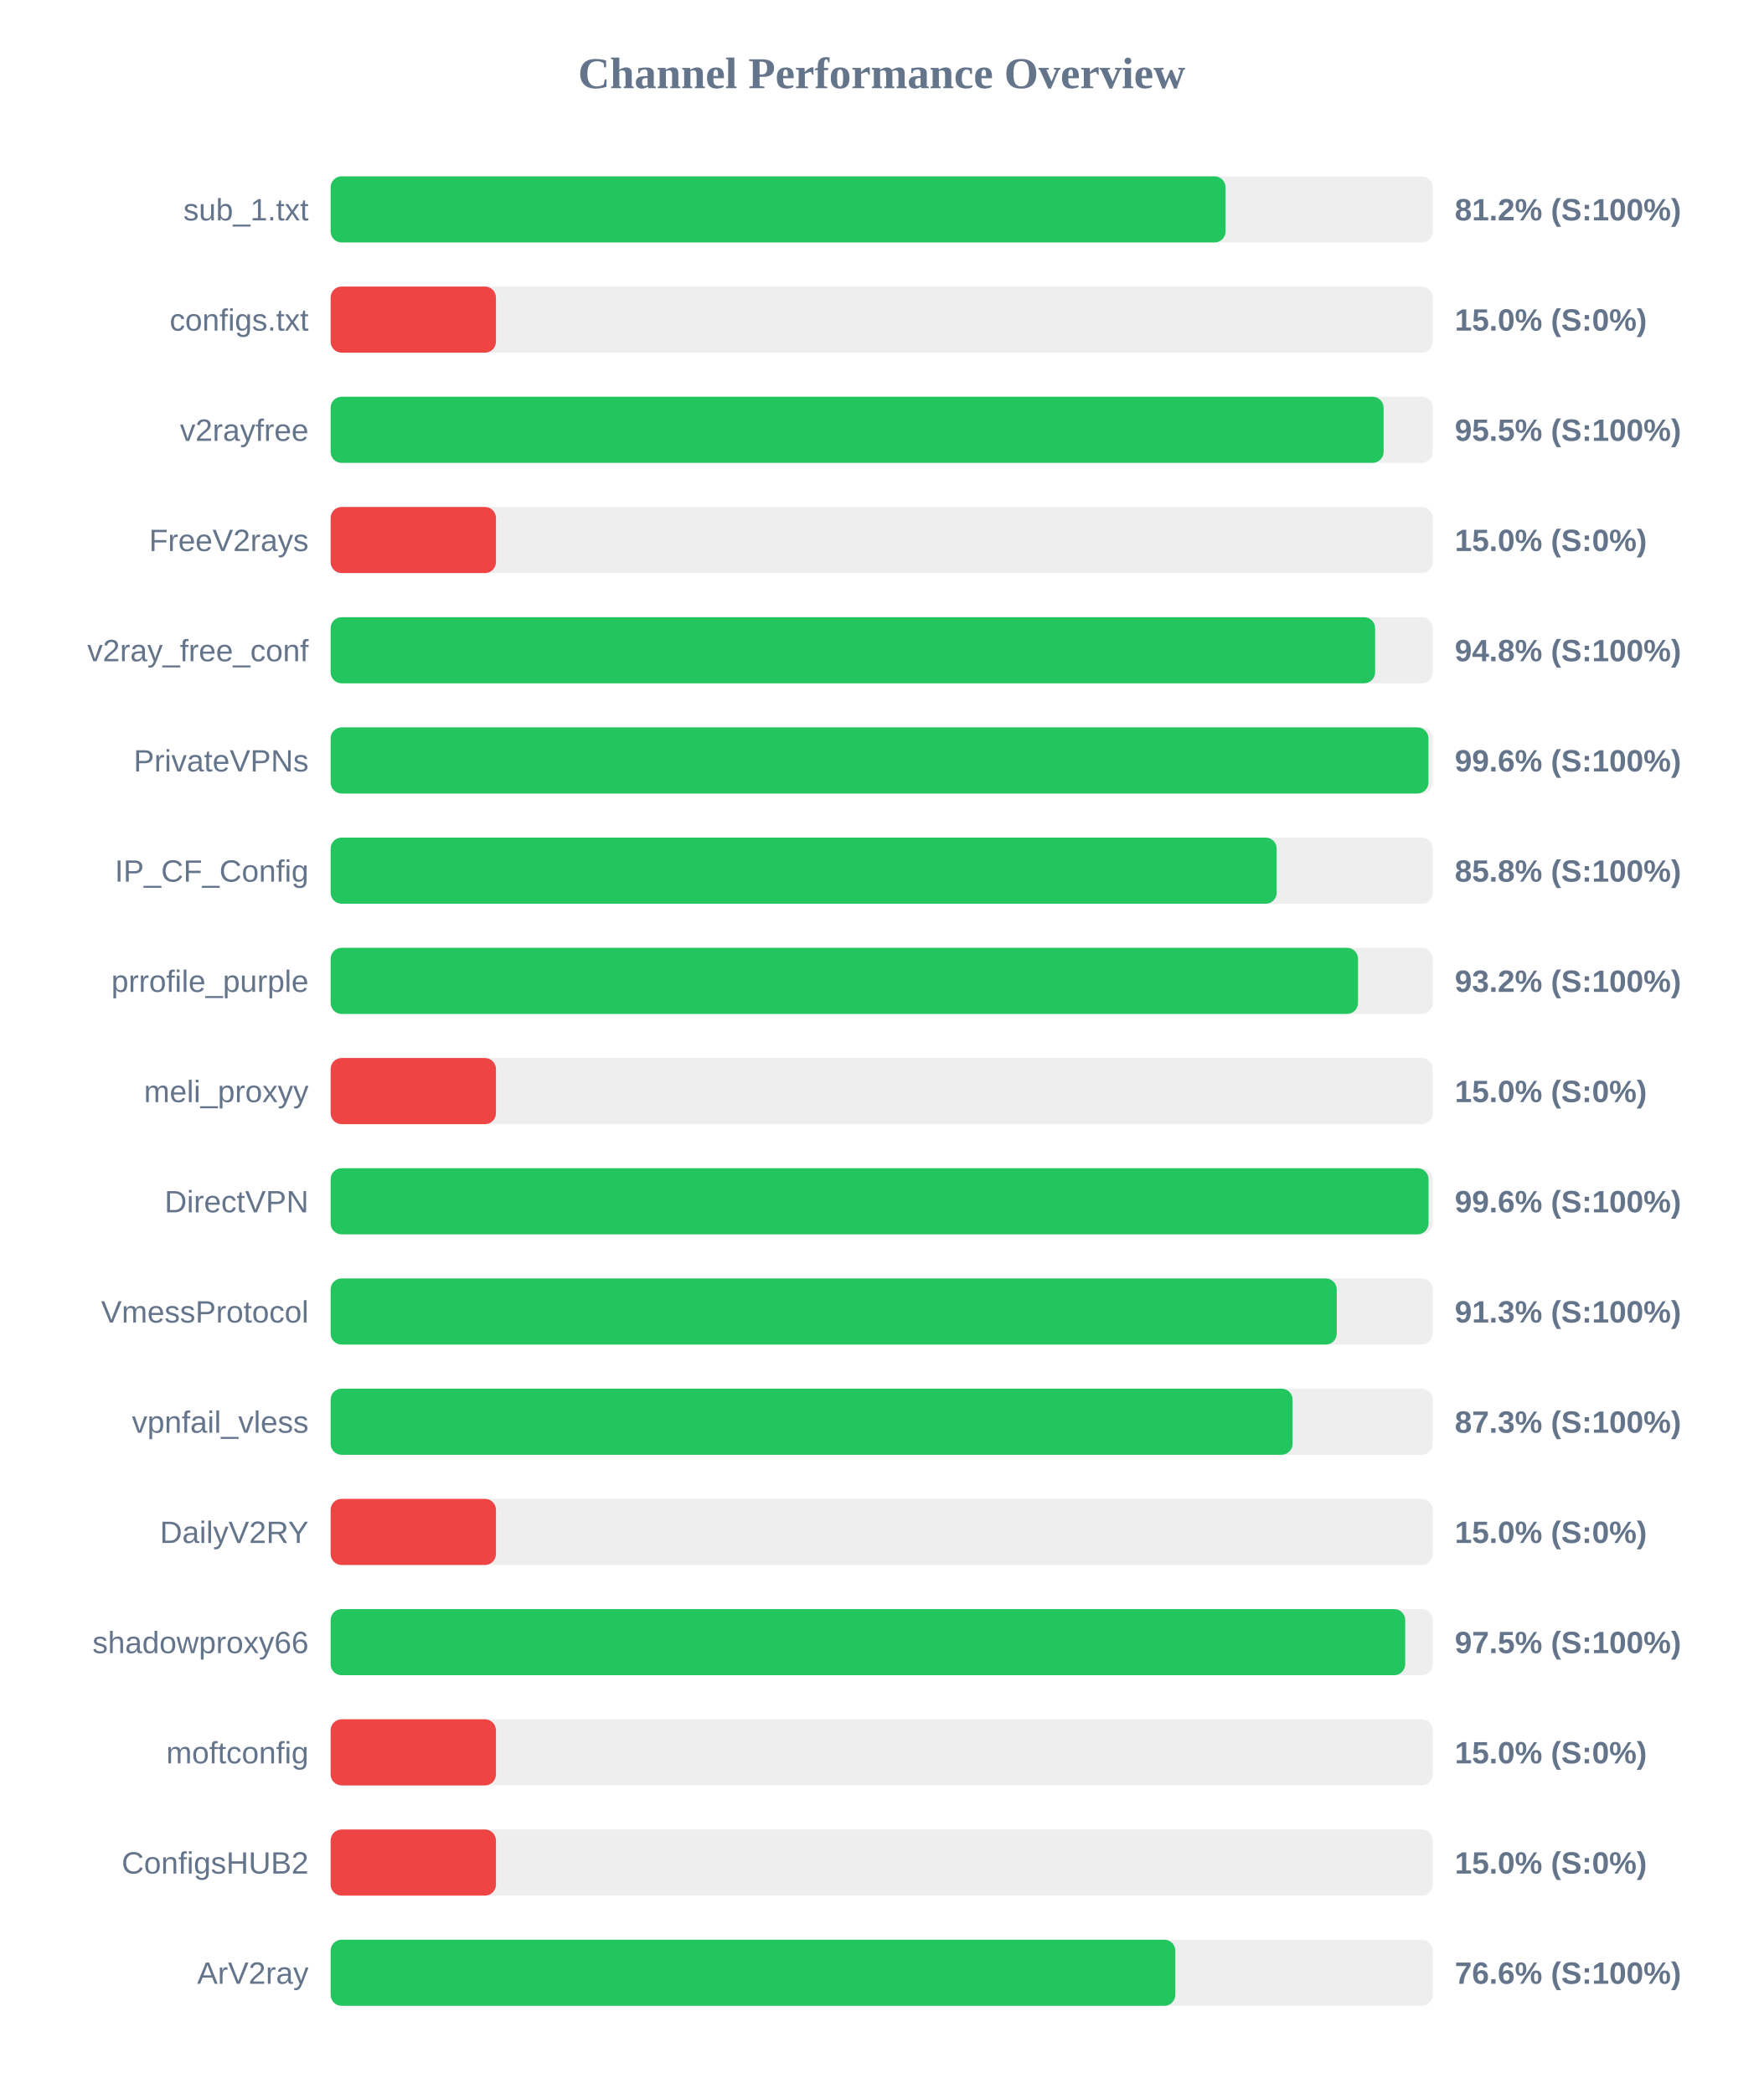
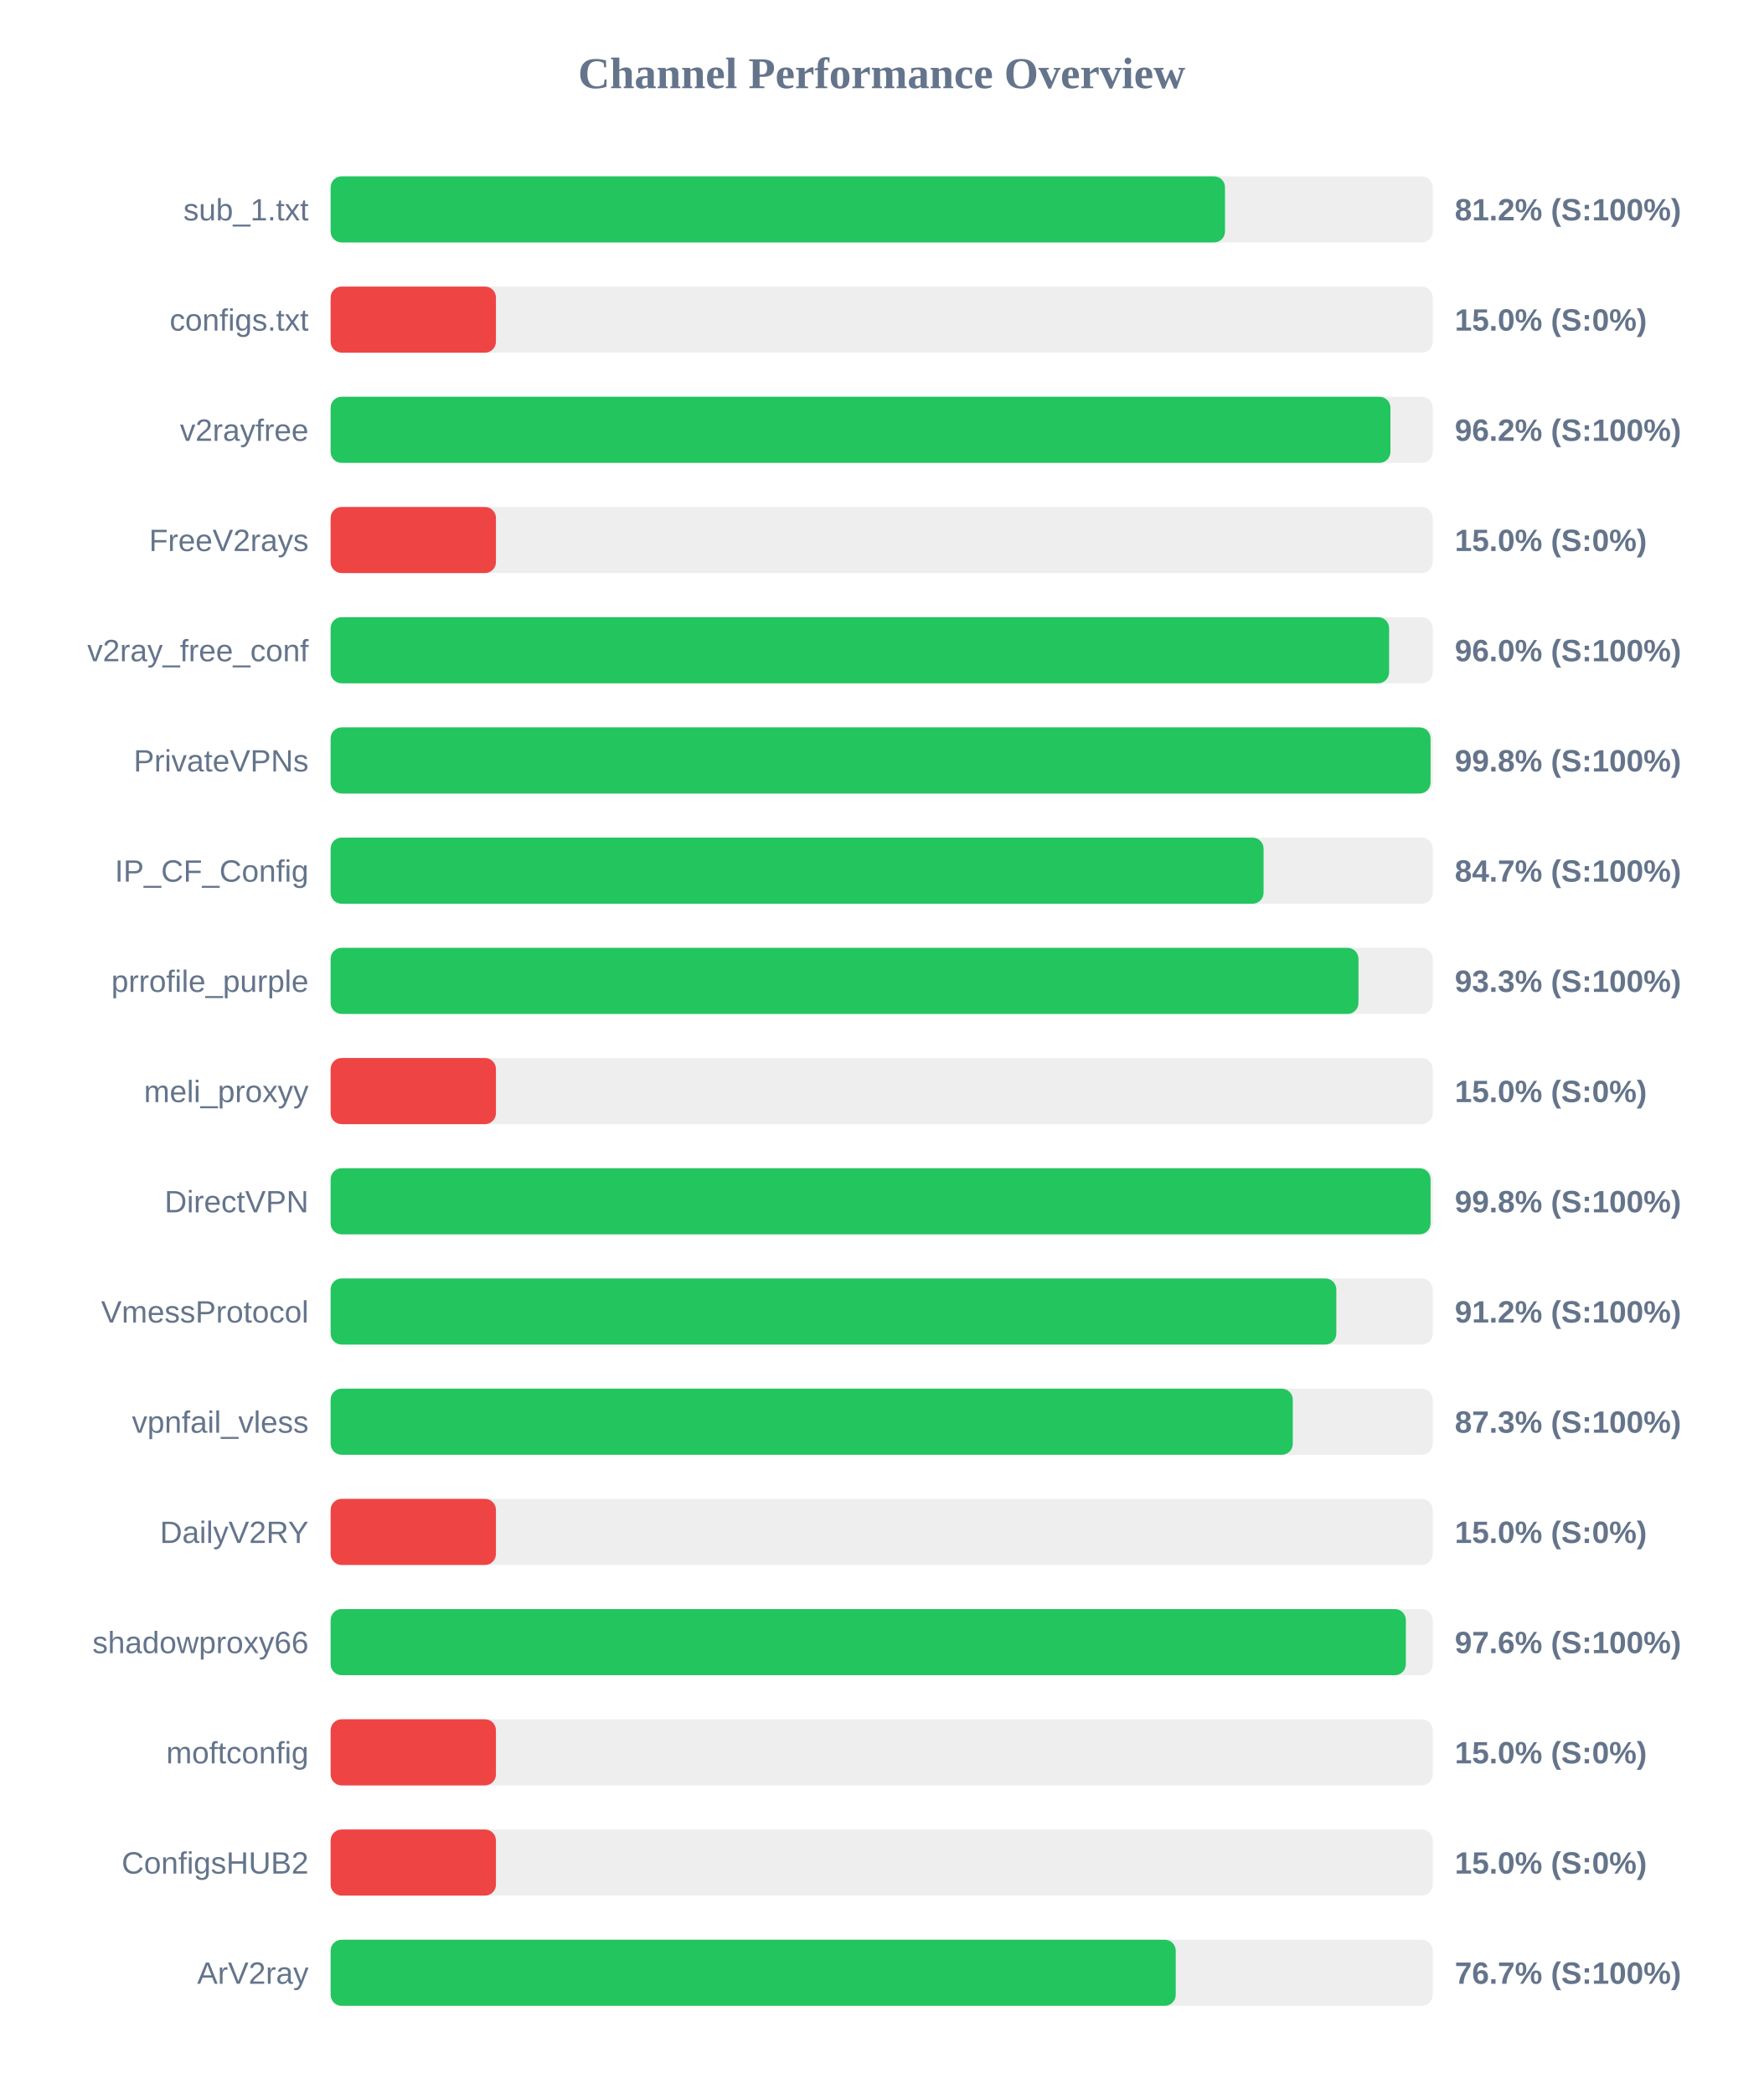
<svg xmlns="http://www.w3.org/2000/svg" width="800" height="950" version="1.1">
  <style>
        .row { font: 14px Arial; fill: #64748b; }
        .score { font: bold 14px Arial; fill: #64748b; }
    </style>
  <text x="400" y="40" text-anchor="middle" font-size="20px" font-weight="bold" fill="#64748b">Channel Performance Overview</text>
  <rect x="150" y="80" width="500" height="30" fill="#eee" rx="5" />
-   <rect x="150" y="80" width="406.0" height="30" fill="#22c55e" rx="5" />
+   <rect x="150" y="80" width="405.75" height="30" fill="#22c55e" rx="5" />
  <text x="140" y="100" text-anchor="end" class="row">sub_1.txt</text>
  <text x="660" y="100" text-anchor="start" class="score">81.2% (S:100%)</text>
  <rect x="150" y="130" width="500" height="30" fill="#eee" rx="5" />
  <rect x="150" y="130" width="75.0" height="30" fill="#ef4444" rx="5" />
  <text x="140" y="150" text-anchor="end" class="row">configs.txt</text>
  <text x="660" y="150" text-anchor="start" class="score">15.0% (S:0%)</text>
  <rect x="150" y="180" width="500" height="30" fill="#eee" rx="5" />
-   <rect x="150" y="180" width="477.7" height="30" fill="#22c55e" rx="5" />
+   <rect x="150" y="180" width="480.8" height="30" fill="#22c55e" rx="5" />
  <text x="140" y="200" text-anchor="end" class="row">v2rayfree</text>
-   <text x="660" y="200" text-anchor="start" class="score">95.5% (S:100%)</text>
+   <text x="660" y="200" text-anchor="start" class="score">96.2% (S:100%)</text>
  <rect x="150" y="230" width="500" height="30" fill="#eee" rx="5" />
  <rect x="150" y="230" width="75.0" height="30" fill="#ef4444" rx="5" />
  <text x="140" y="250" text-anchor="end" class="row">FreeV2rays</text>
  <text x="660" y="250" text-anchor="start" class="score">15.0% (S:0%)</text>
  <rect x="150" y="280" width="500" height="30" fill="#eee" rx="5" />
-   <rect x="150" y="280" width="473.85" height="30" fill="#22c55e" rx="5" />
+   <rect x="150" y="280" width="480.2" height="30" fill="#22c55e" rx="5" />
  <text x="140" y="300" text-anchor="end" class="row">v2ray_free_conf</text>
-   <text x="660" y="300" text-anchor="start" class="score">94.8% (S:100%)</text>
+   <text x="660" y="300" text-anchor="start" class="score">96.0% (S:100%)</text>
  <rect x="150" y="330" width="500" height="30" fill="#eee" rx="5" />
-   <rect x="150" y="330" width="498.05" height="30" fill="#22c55e" rx="5" />
+   <rect x="150" y="330" width="499.0" height="30" fill="#22c55e" rx="5" />
  <text x="140" y="350" text-anchor="end" class="row">PrivateVPNs</text>
-   <text x="660" y="350" text-anchor="start" class="score">99.6% (S:100%)</text>
+   <text x="660" y="350" text-anchor="start" class="score">99.8% (S:100%)</text>
  <rect x="150" y="380" width="500" height="30" fill="#eee" rx="5" />
-   <rect x="150" y="380" width="429.2" height="30" fill="#22c55e" rx="5" />
+   <rect x="150" y="380" width="423.25" height="30" fill="#22c55e" rx="5" />
  <text x="140" y="400" text-anchor="end" class="row">IP_CF_Config</text>
-   <text x="660" y="400" text-anchor="start" class="score">85.8% (S:100%)</text>
+   <text x="660" y="400" text-anchor="start" class="score">84.7% (S:100%)</text>
  <rect x="150" y="430" width="500" height="30" fill="#eee" rx="5" />
-   <rect x="150" y="430" width="466.1" height="30" fill="#22c55e" rx="5" />
+   <rect x="150" y="430" width="466.3" height="30" fill="#22c55e" rx="5" />
  <text x="140" y="450" text-anchor="end" class="row">prrofile_purple</text>
-   <text x="660" y="450" text-anchor="start" class="score">93.2% (S:100%)</text>
+   <text x="660" y="450" text-anchor="start" class="score">93.3% (S:100%)</text>
  <rect x="150" y="480" width="500" height="30" fill="#eee" rx="5" />
  <rect x="150" y="480" width="75.0" height="30" fill="#ef4444" rx="5" />
  <text x="140" y="500" text-anchor="end" class="row">meli_proxyy</text>
  <text x="660" y="500" text-anchor="start" class="score">15.0% (S:0%)</text>
  <rect x="150" y="530" width="500" height="30" fill="#eee" rx="5" />
-   <rect x="150" y="530" width="498.1" height="30" fill="#22c55e" rx="5" />
+   <rect x="150" y="530" width="499.0" height="30" fill="#22c55e" rx="5" />
  <text x="140" y="550" text-anchor="end" class="row">DirectVPN</text>
-   <text x="660" y="550" text-anchor="start" class="score">99.6% (S:100%)</text>
+   <text x="660" y="550" text-anchor="start" class="score">99.8% (S:100%)</text>
  <rect x="150" y="580" width="500" height="30" fill="#eee" rx="5" />
-   <rect x="150" y="580" width="456.45" height="30" fill="#22c55e" rx="5" />
+   <rect x="150" y="580" width="456.25" height="30" fill="#22c55e" rx="5" />
  <text x="140" y="600" text-anchor="end" class="row">VmessProtocol</text>
-   <text x="660" y="600" text-anchor="start" class="score">91.3% (S:100%)</text>
+   <text x="660" y="600" text-anchor="start" class="score">91.2% (S:100%)</text>
  <rect x="150" y="630" width="500" height="30" fill="#eee" rx="5" />
-   <rect x="150" y="630" width="436.4" height="30" fill="#22c55e" rx="5" />
+   <rect x="150" y="630" width="436.5" height="30" fill="#22c55e" rx="5" />
  <text x="140" y="650" text-anchor="end" class="row">vpnfail_vless</text>
  <text x="660" y="650" text-anchor="start" class="score">87.3% (S:100%)</text>
  <rect x="150" y="680" width="500" height="30" fill="#eee" rx="5" />
  <rect x="150" y="680" width="75.0" height="30" fill="#ef4444" rx="5" />
  <text x="140" y="700" text-anchor="end" class="row">DailyV2RY</text>
  <text x="660" y="700" text-anchor="start" class="score">15.0% (S:0%)</text>
  <rect x="150" y="730" width="500" height="30" fill="#eee" rx="5" />
-   <rect x="150" y="730" width="487.5" height="30" fill="#22c55e" rx="5" />
+   <rect x="150" y="730" width="487.8" height="30" fill="#22c55e" rx="5" />
  <text x="140" y="750" text-anchor="end" class="row">shadowproxy66</text>
-   <text x="660" y="750" text-anchor="start" class="score">97.5% (S:100%)</text>
+   <text x="660" y="750" text-anchor="start" class="score">97.6% (S:100%)</text>
  <rect x="150" y="780" width="500" height="30" fill="#eee" rx="5" />
  <rect x="150" y="780" width="75.0" height="30" fill="#ef4444" rx="5" />
  <text x="140" y="800" text-anchor="end" class="row">moftconfig</text>
  <text x="660" y="800" text-anchor="start" class="score">15.0% (S:0%)</text>
  <rect x="150" y="830" width="500" height="30" fill="#eee" rx="5" />
  <rect x="150" y="830" width="75.0" height="30" fill="#ef4444" rx="5" />
  <text x="140" y="850" text-anchor="end" class="row">ConfigsHUB2</text>
  <text x="660" y="850" text-anchor="start" class="score">15.0% (S:0%)</text>
  <rect x="150" y="880" width="500" height="30" fill="#eee" rx="5" />
-   <rect x="150" y="880" width="383.2" height="30" fill="#22c55e" rx="5" />
+   <rect x="150" y="880" width="383.4" height="30" fill="#22c55e" rx="5" />
  <text x="140" y="900" text-anchor="end" class="row">ArV2ray</text>
-   <text x="660" y="900" text-anchor="start" class="score">76.6% (S:100%)</text>
+   <text x="660" y="900" text-anchor="start" class="score">76.7% (S:100%)</text>
</svg>
